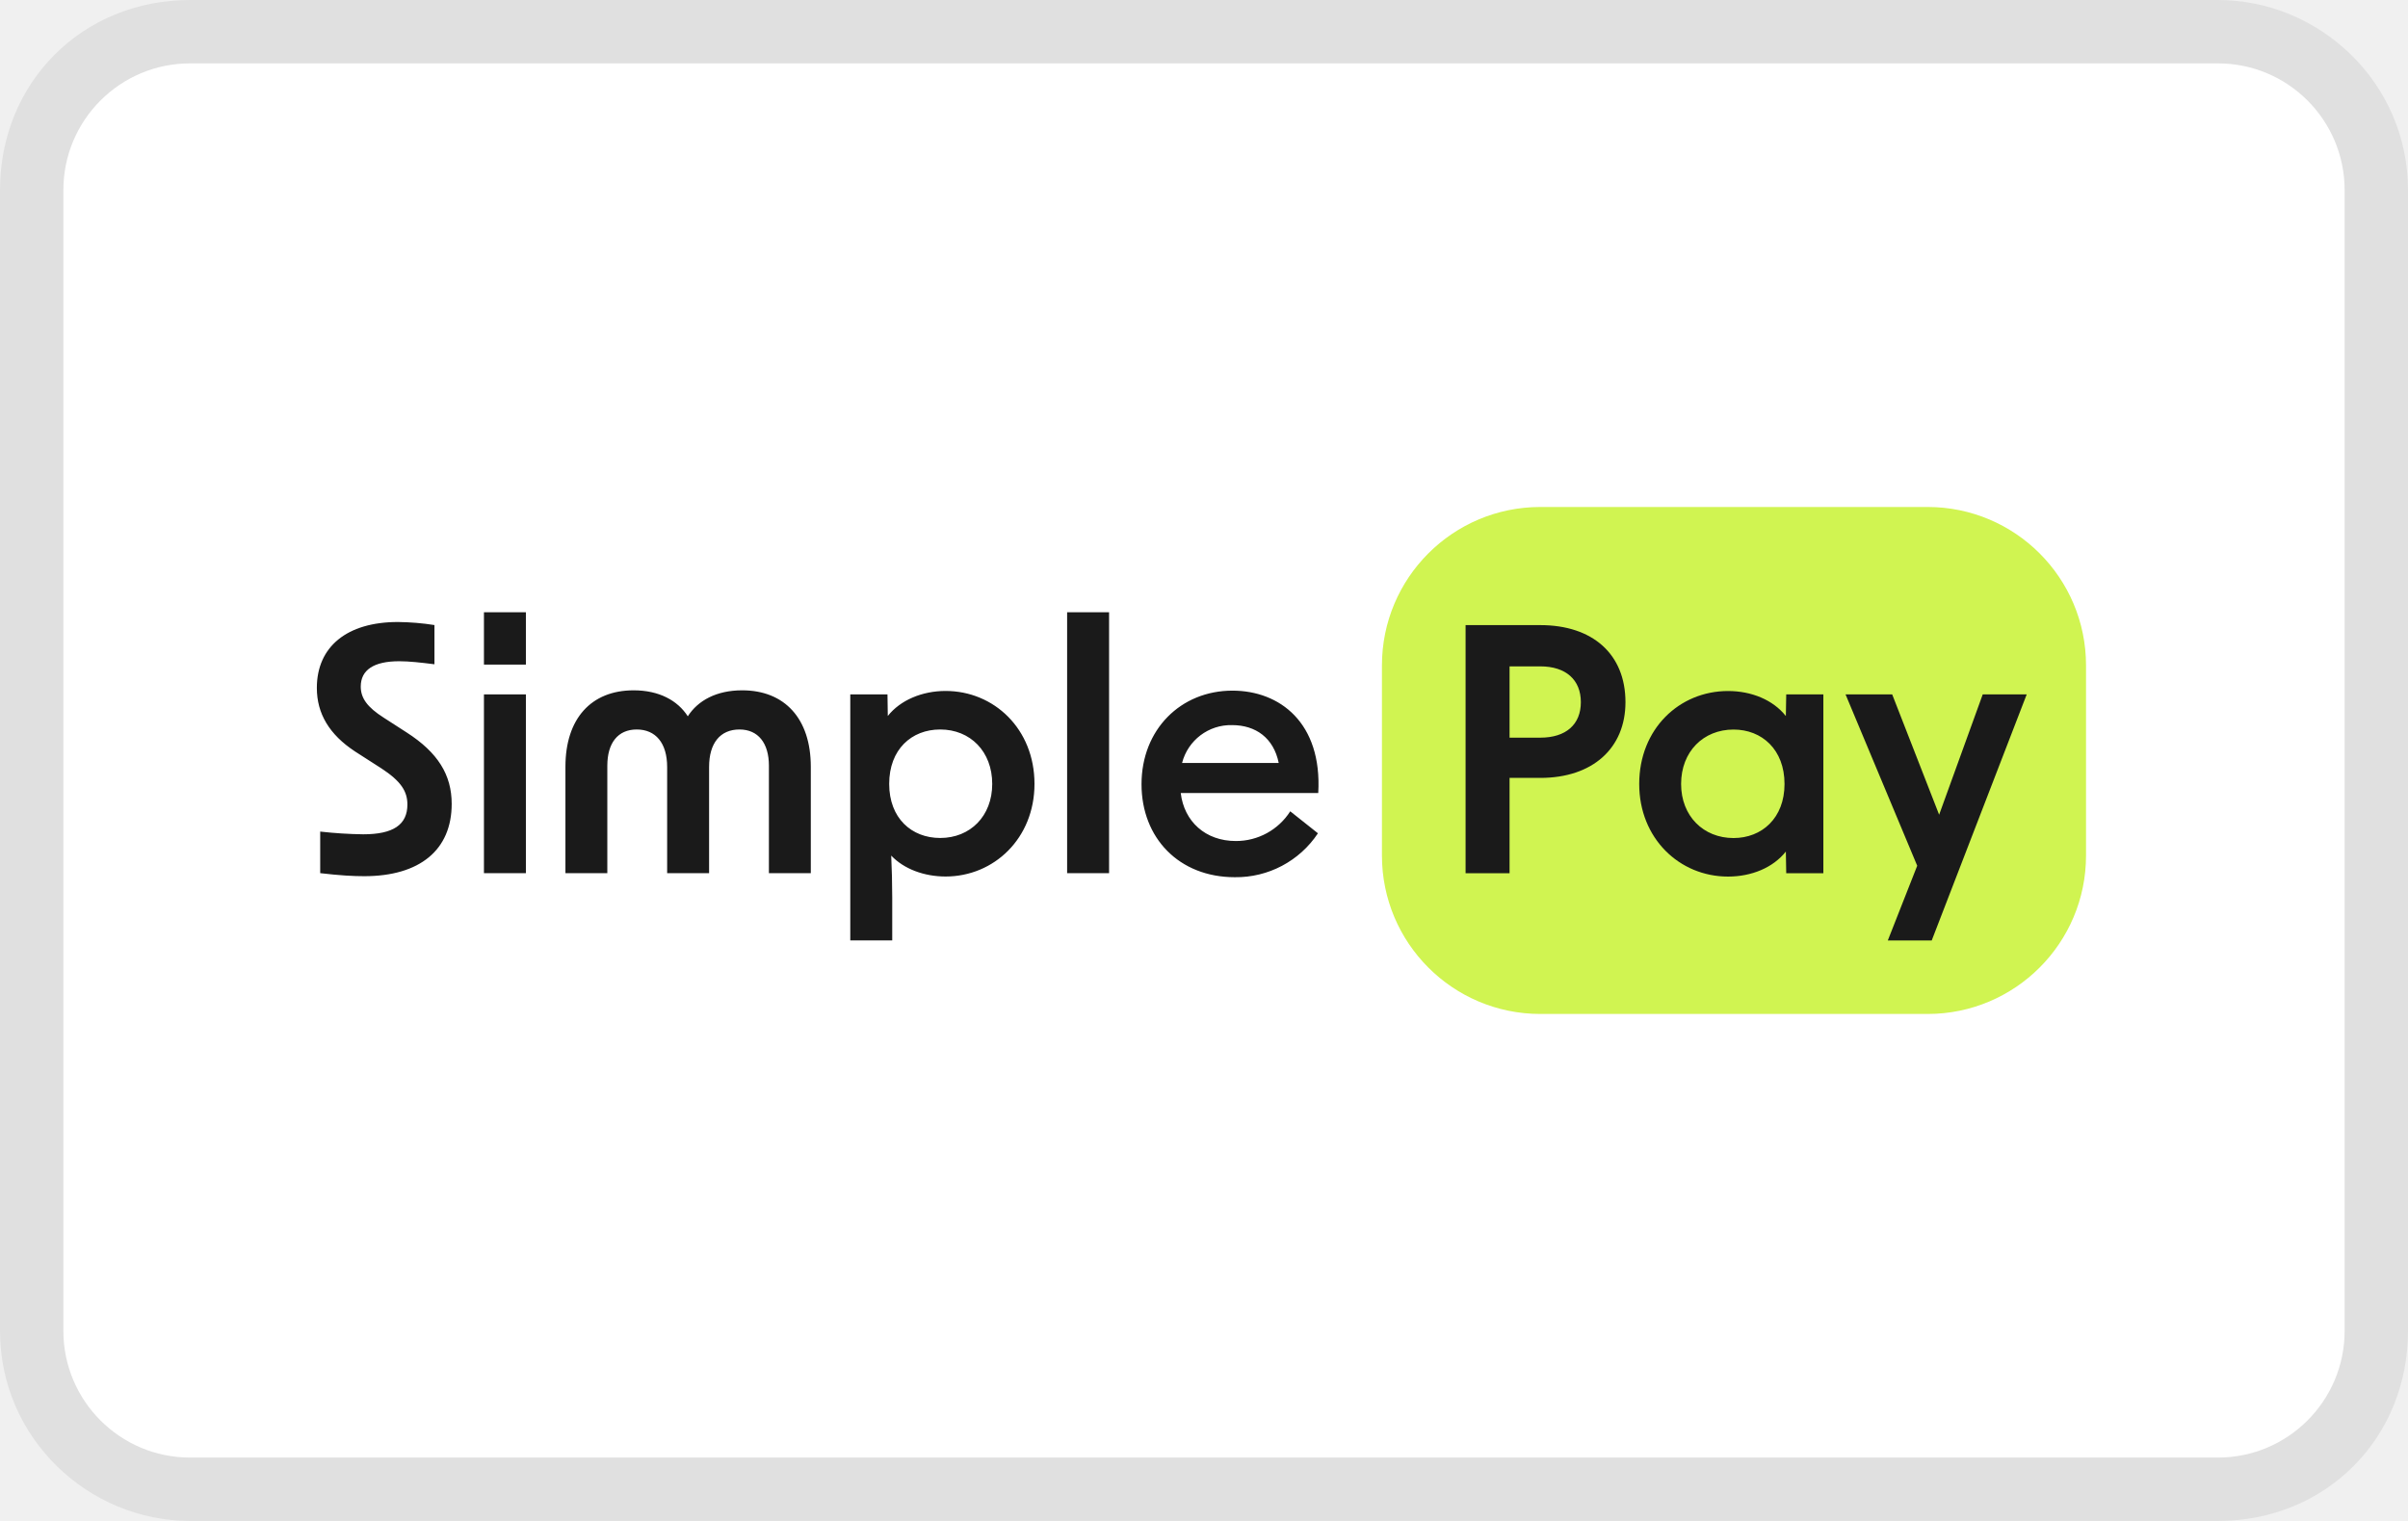
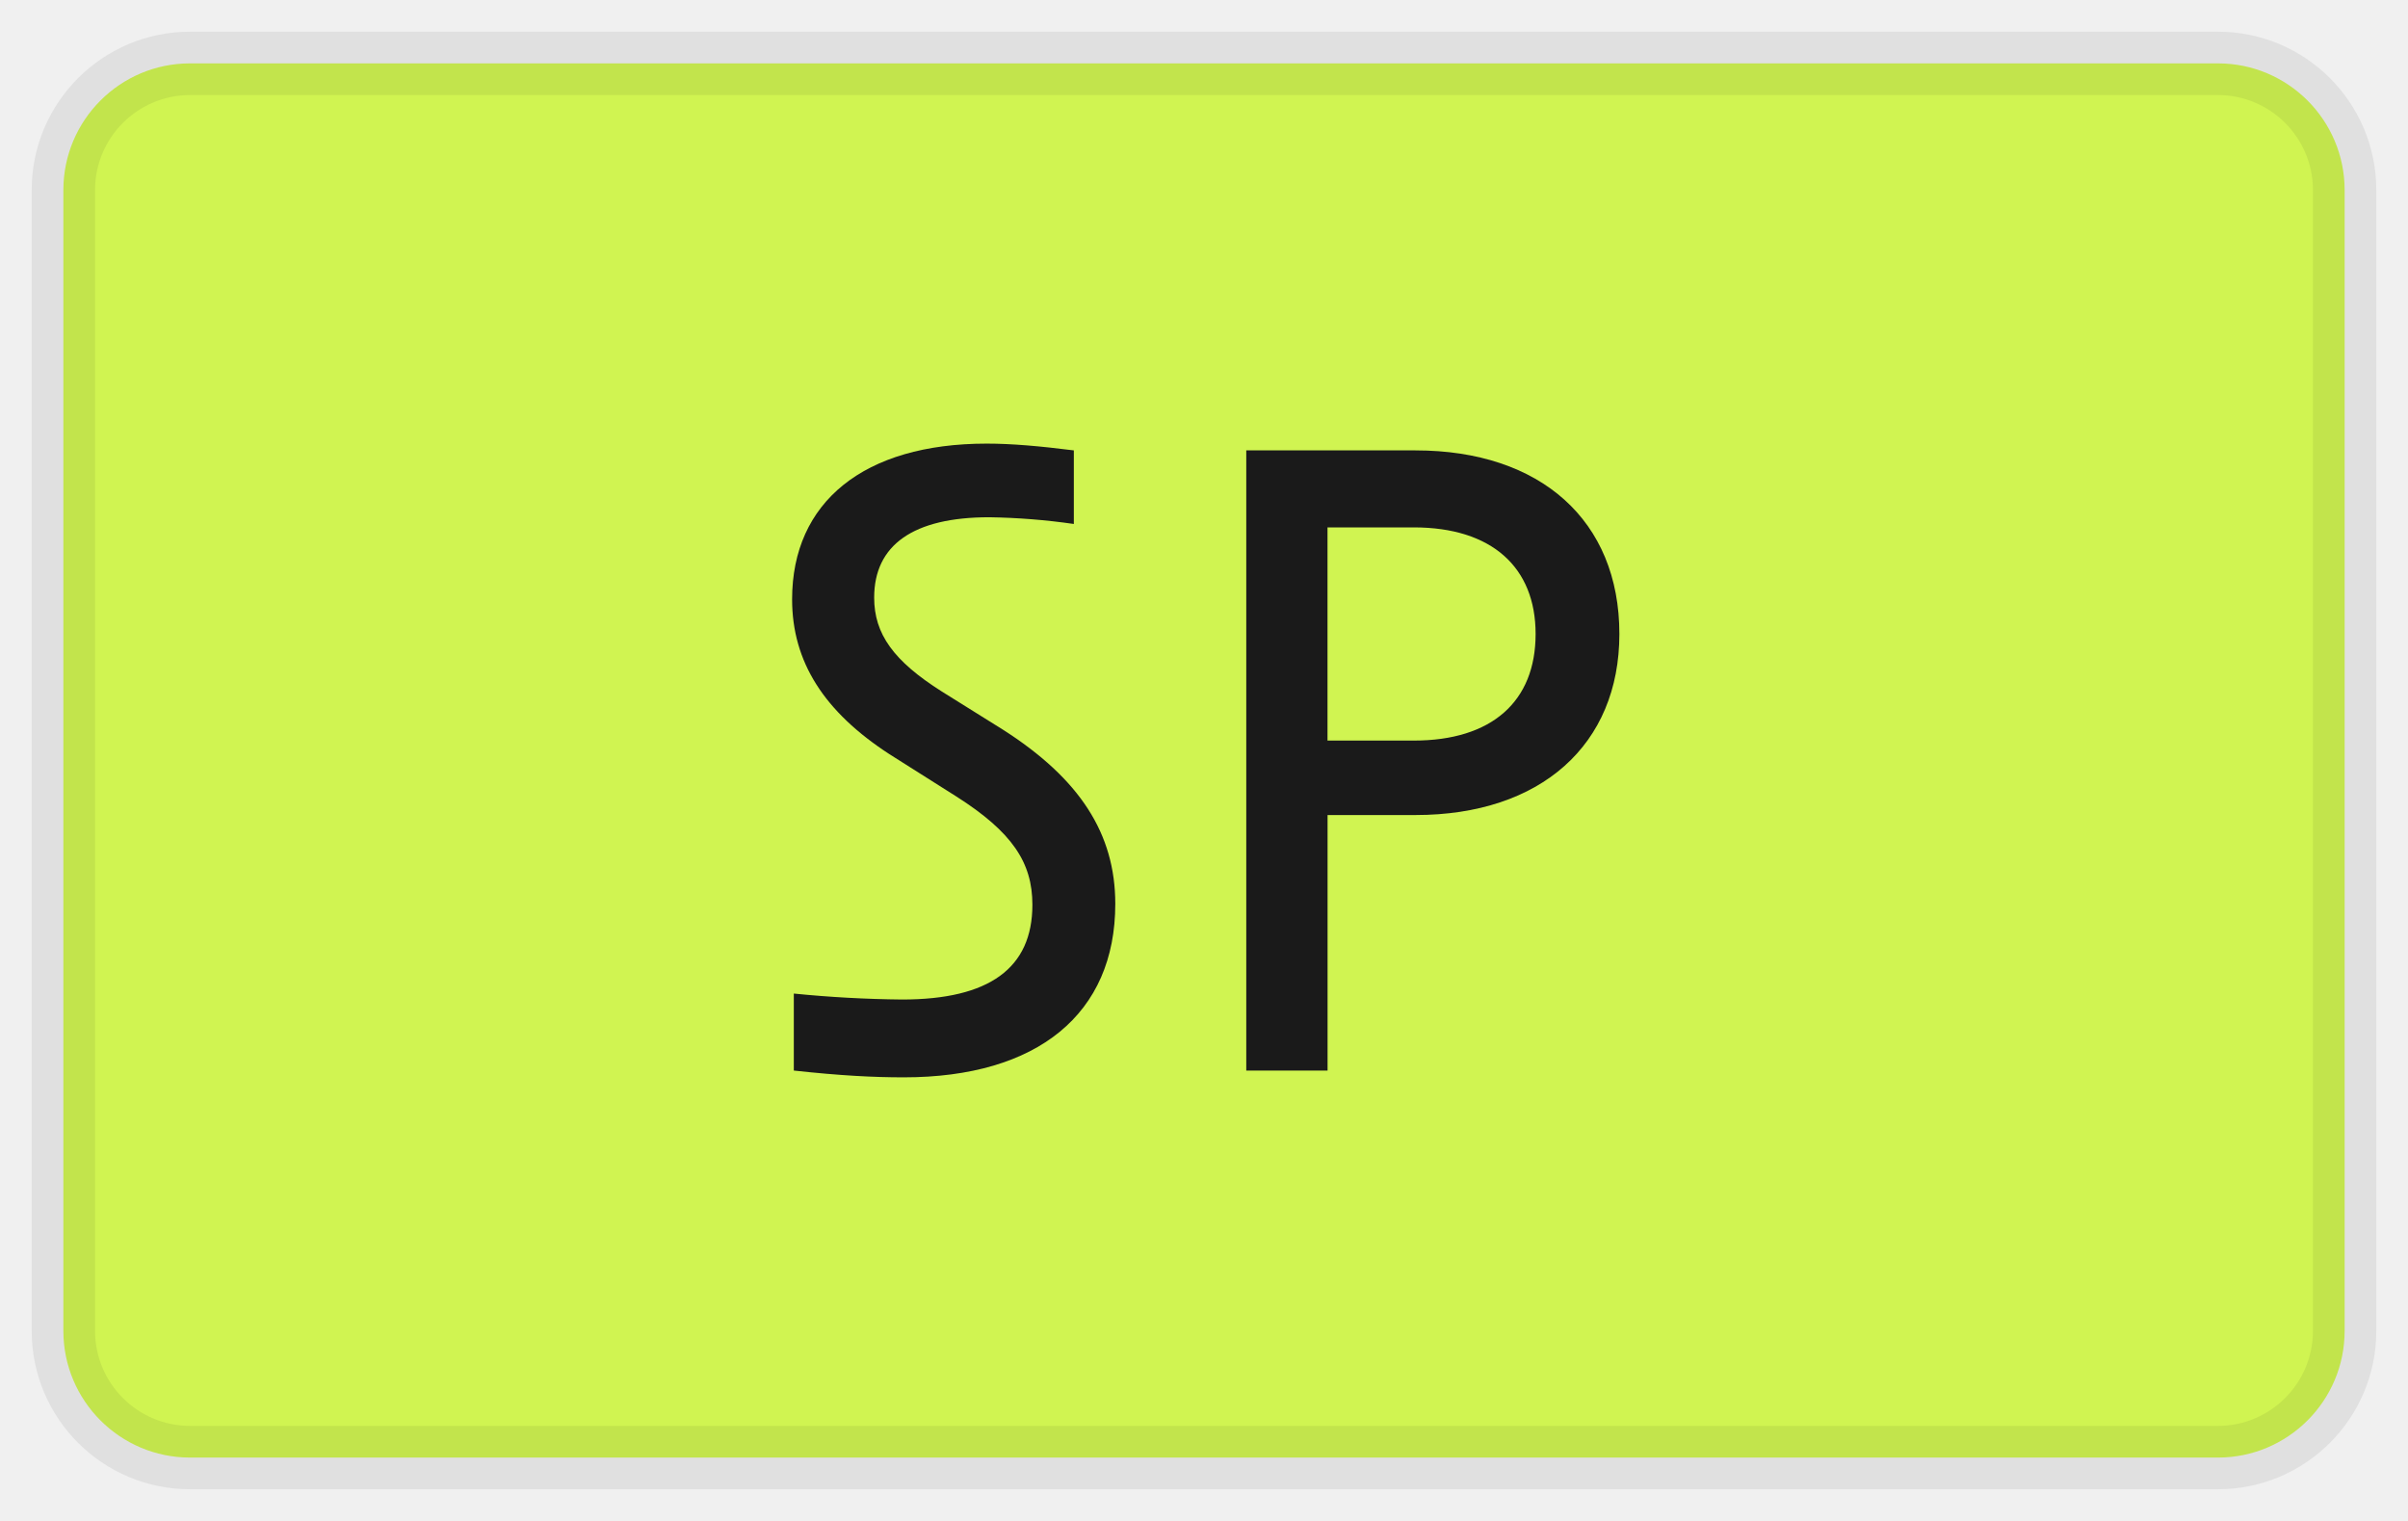
- <svg xmlns="http://www.w3.org/2000/svg" role="img" viewBox="0 0 38 24" width="38" height="24" aria-labelledby="pi-simplepay">
-   <path opacity=".07" d="M35 0H3C1.3 0 0 1.3 0 3v18c0 1.7 1.4 3 3 3h32c1.7 0 3-1.3 3-3V3c0-1.7-1.4-3-3-3z" fill="#000" />
-   <rect x="1" y="1" width="36" height="22" rx="2" fill="#fff" />
-   <path d="M5.747 13.826c.88 0 1.381-.416 1.381-1.141 0-.459-.219-.811-.709-1.126l-.363-.234c-.261-.166-.363-.31-.363-.491 0-.261.203-.4.608-.4.155 0 .342.021.555.048v-.619a3.98 3.98 0 00-.576-.048c-.805 0-1.28.39-1.28 1.04 0 .406.197.736.603 1.003l.416.267c.309.202.41.362.41.57 0 .32-.224.47-.698.47a6.92 6.92 0 01-.678-.043v.656c.315.037.523.048.694.048zm1.89-.048h.662v-2.821h-.662v2.821zm0-3.291h.662v-.826h-.662v.826zm1.286 1.611v1.68h.661v-1.696c0-.357.166-.571.464-.571.299 0 .48.214.48.592v1.675h.662v-1.675c0-.378.176-.592.48-.592.293 0 .464.214.464.571v1.696h.661v-1.68c0-.757-.411-1.205-1.083-1.205-.405 0-.698.16-.858.41-.16-.25-.454-.41-.854-.41-.672 0-1.077.448-1.077 1.205zm4.495 2.741h.662v-.677c0-.219-.006-.448-.016-.661.202.213.522.33.858.33.763 0 1.403-.602 1.403-1.461 0-.869-.64-1.467-1.403-1.467-.368 0-.714.144-.912.395l-.005-.341h-.587v3.882zm.614-2.469c0-.544.352-.859.805-.859.475 0 .821.347.821.859 0 .507-.346.853-.821.853-.453 0-.805-.314-.805-.853zm2.808 1.408h.662V9.661h-.662v4.117zm2.646.064a1.55 1.55 0 001.312-.693l-.437-.347a1.014 1.014 0 01-.859.469c-.48 0-.816-.309-.869-.757h2.17c.064-1.109-.608-1.616-1.354-1.616-.816 0-1.435.613-1.435 1.477 0 .848.592 1.467 1.472 1.467zm-.832-1.803a.795.795 0 01.789-.597c.374 0 .656.203.736.597h-1.525z" fill="#1A1A1A" />
-   <rect x="21.808" y="8" width="11.111" height="8" rx="2.5" fill="#D0F451" />
-   <path d="M23.128 13.779h.694v-1.504h.485c.827 0 1.344-.47 1.344-1.195 0-.757-.517-1.216-1.344-1.216h-1.179v3.915zm.694-2.139v-1.125h.485c.405 0 .64.213.64.565s-.235.56-.64.56h-.485zm3.448 2.192c.368 0 .71-.139.912-.395l.006.342h.586v-2.822h-.586l-.006.342c-.202-.256-.544-.395-.912-.395-.768 0-1.402.597-1.402 1.467 0 .858.634 1.461 1.402 1.461zm-.741-1.461c0-.512.352-.859.827-.859.448 0 .805.315.805.859 0 .538-.357.853-.805.853-.475 0-.827-.347-.827-.853zm3.262 2.469h.693l1.499-3.883h-.694l-.688 1.899-.741-1.899h-.736l1.131 2.704-.464 1.179z" fill="#1A1A1A" />
+ <svg xmlns="http://www.w3.org/2000/svg" role="img" viewBox="0 0 38 24" width="38" height="24" fill="none" aria-labelledby="pi-simplepay">
+   <g id="3">
+     <rect id="Rectangle 496" x="1" y="1" width="36" height="22" rx="2" fill="#D0F451" stroke="#000" stroke-opacity=".07" />
+     <g id="letters" fill="#1A1A1A">
+       <path id="S" d="M14.262 17c-.48 0-1.001-.027-1.735-.107v-1.215a18.96 18.96 0 001.709.094c1.375 0 2.056-.494 2.056-1.496 0-.667-.32-1.148-1.202-1.709l-1.055-.667c-1.028-.668-1.535-1.455-1.535-2.443C12.5 7.92 13.635 7 15.57 7c.401 0 .842.04 1.376.107v1.161a10.456 10.456 0 00-1.335-.106c-1.202 0-1.816.44-1.816 1.268 0 .574.307 1.001 1.068 1.482l.961.6c1.215.775 1.776 1.643 1.776 2.751 0 1.736-1.228 2.737-3.338 2.737z" />
+       <path id="P" d="M19.667 16.893V7.107h2.67c1.976 0 3.218 1.108 3.218 2.897 0 1.749-1.242 2.857-3.218 2.857H20.95v4.032h-1.282zm1.282-5.207h1.362c1.228 0 1.922-.614 1.922-1.682 0-1.055-.694-1.682-1.922-1.682h-1.362v3.364z" />
+     </g>
+   </g>
</svg>
